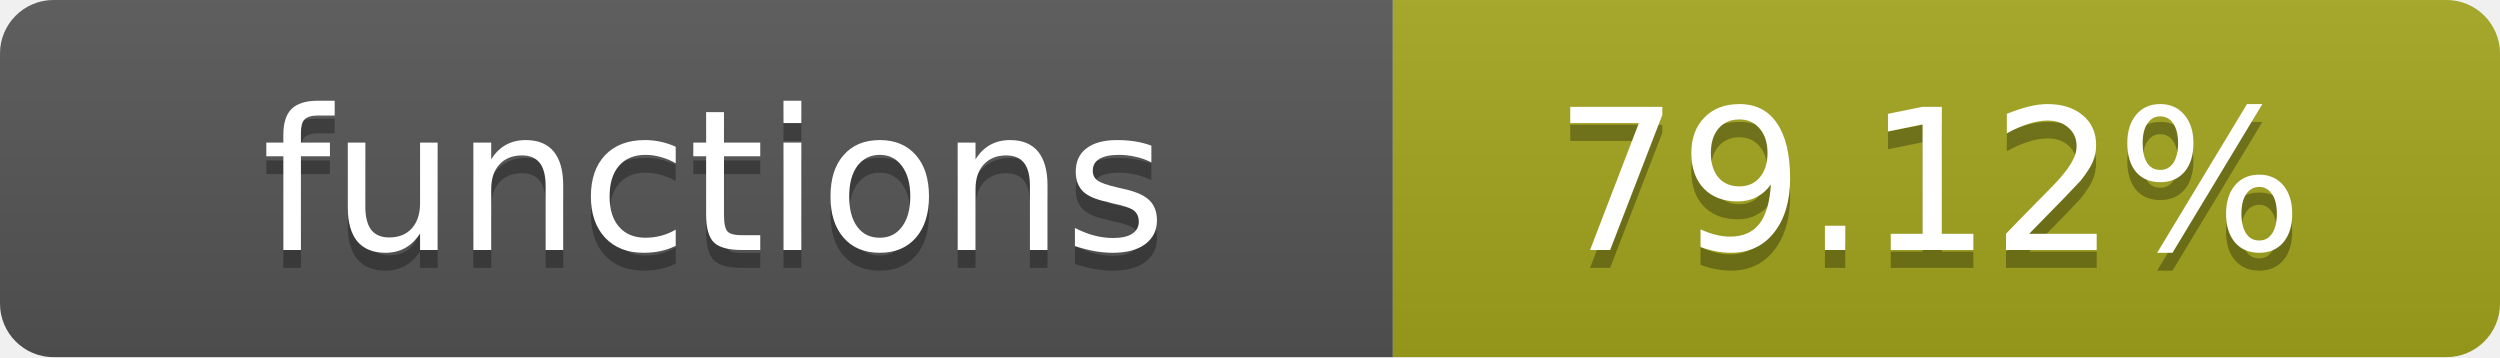
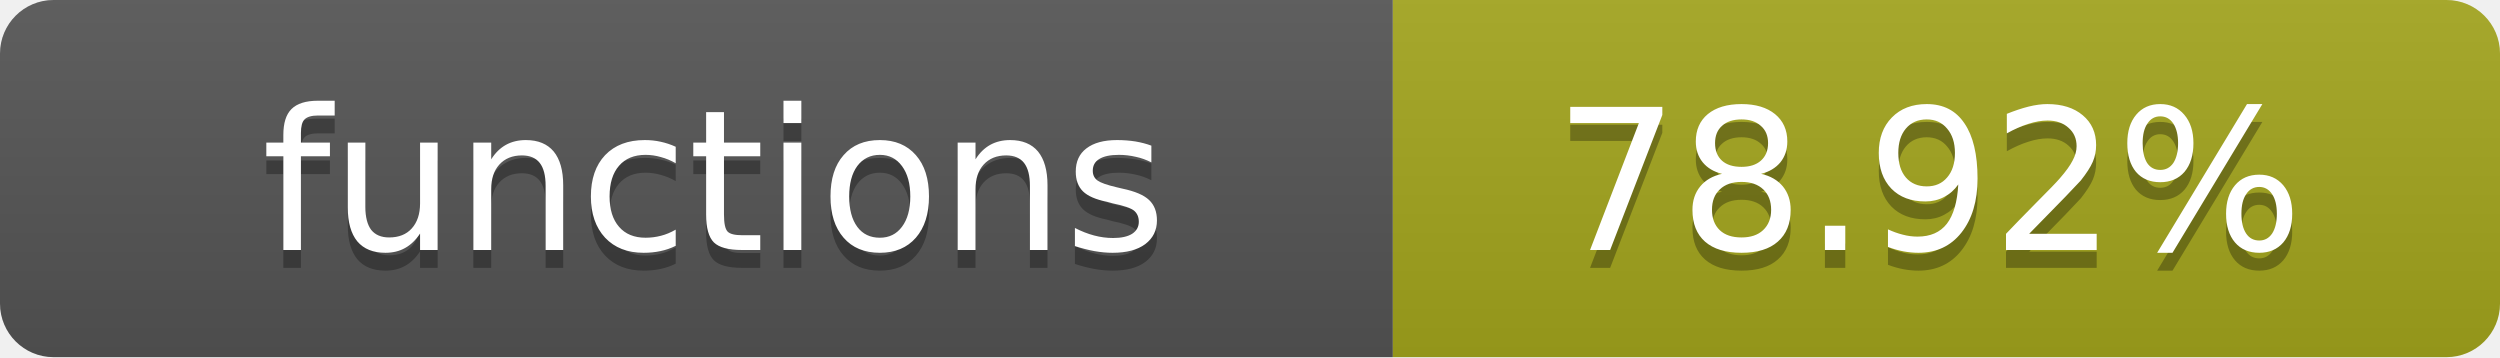
- <svg xmlns="http://www.w3.org/2000/svg" width="140" height="20" role="img" aria-label="functions: 79.12%">
+ <svg xmlns="http://www.w3.org/2000/svg" width="140" height="20" role="img" aria-label="functions: 78.92%">
  <linearGradient id="s" x2="0" y2="100%">
    <stop offset="0" stop-color="#bbb" stop-opacity=".1" />
    <stop offset="1" stop-opacity=".1" />
  </linearGradient>
  <clipPath id="r">
    <rect width="140" height="20" rx="3" fill="#fff" />
  </clipPath>
  <g clip-path="url(#r)">
    <rect width="78" height="20" fill="#555" />
    <rect x="78" width="62" height="20" fill="#a4a61d" />
    <rect width="140" height="20" fill="url(#s)" />
  </g>
  <g fill="#fff" text-anchor="middle" font-family="Verdana,Geneva,DejaVu Sans,sans-serif" text-rendering="geometricPrecision" font-size="11">
    <text x="40" y="15" fill="#010101" fill-opacity=".3">functions</text>
    <text x="40" y="14">functions</text>
-     <text x="108" y="15" fill="#010101" fill-opacity=".3">79.12%</text>
-     <text x="108" y="14">79.12%</text>
+     <text x="108" y="15" fill="#010101" fill-opacity=".3">78.92%</text>
+     <text x="108" y="14">78.92%</text>
  </g>
</svg>
